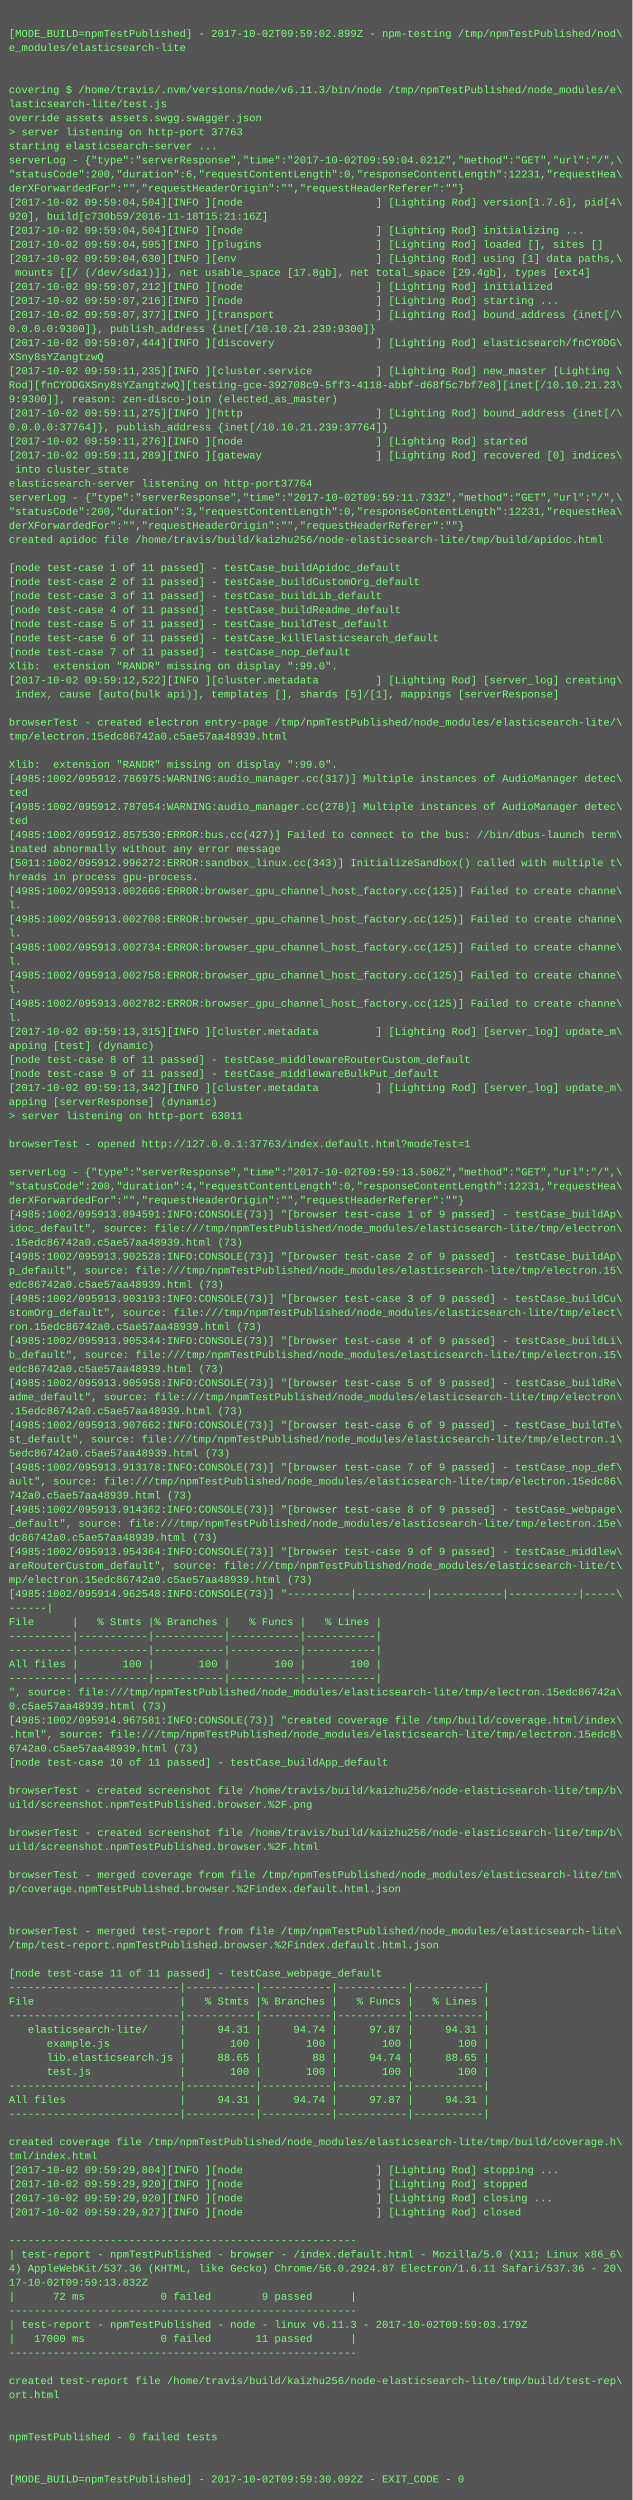
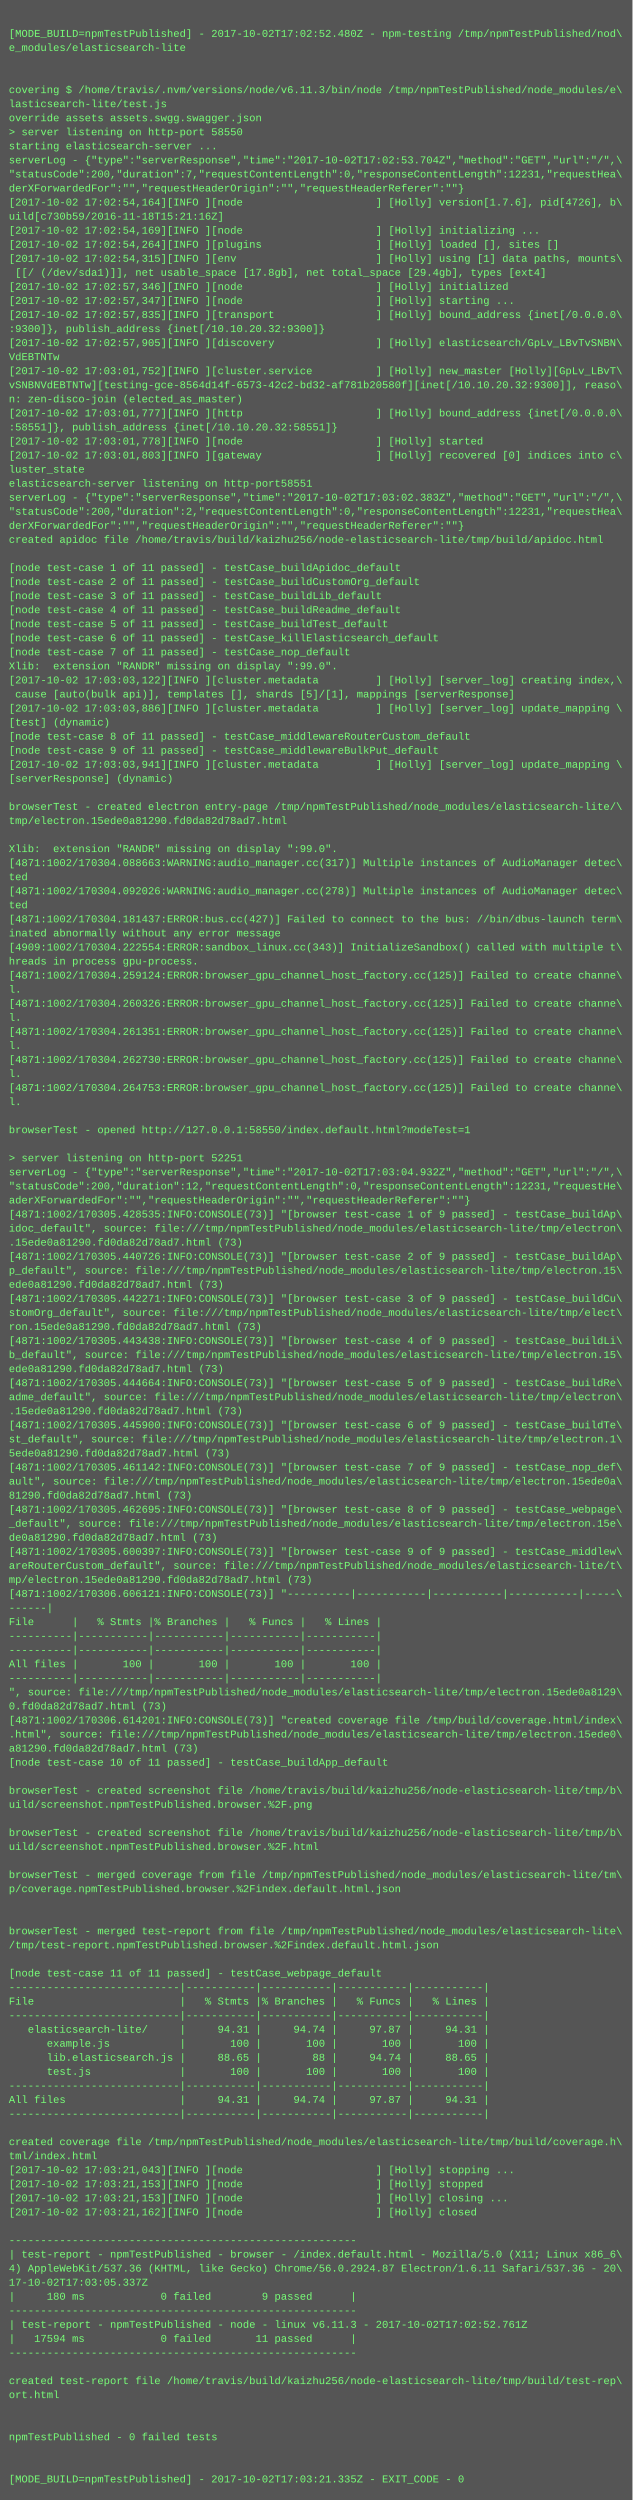
<svg xmlns="http://www.w3.org/2000/svg" height="2846" width="720">
  <rect height="2846" fill="#555" width="720" />
  <text fill="#7f7" font-family="Courier New" font-size="12" xml:space="preserve">
    <tspan x="10" y="26" />
-     <tspan x="10" y="42">[MODE_BUILD=npmTestPublished] - 2017-10-02T09:59:02.899Z - npm-testing /tmp/npmTestPublished/nod\</tspan>
+     <tspan x="10" y="42">[MODE_BUILD=npmTestPublished] - 2017-10-02T17:02:52.480Z - npm-testing /tmp/npmTestPublished/nod\</tspan>
    <tspan x="10" y="58">e_modules/elasticsearch-lite</tspan>
    <tspan x="10" y="74" />
    <tspan x="10" y="90" />
    <tspan x="10" y="106">covering $ /home/travis/.nvm/versions/node/v6.11.3/bin/node /tmp/npmTestPublished/node_modules/e\</tspan>
    <tspan x="10" y="122">lasticsearch-lite/test.js</tspan>
    <tspan x="10" y="138">override assets assets.swgg.swagger.json</tspan>
-     <tspan x="10" y="154">&gt; server listening on http-port 37763</tspan>
+     <tspan x="10" y="154">&gt; server listening on http-port 58550</tspan>
    <tspan x="10" y="170">starting elasticsearch-server ...</tspan>
-     <tspan x="10" y="186">serverLog - {"type":"serverResponse","time":"2017-10-02T09:59:04.021Z","method":"GET","url":"/",\</tspan>
-     <tspan x="10" y="202">"statusCode":200,"duration":6,"requestContentLength":0,"responseContentLength":12231,"requestHea\</tspan>
+     <tspan x="10" y="186">serverLog - {"type":"serverResponse","time":"2017-10-02T17:02:53.704Z","method":"GET","url":"/",\</tspan>
+     <tspan x="10" y="202">"statusCode":200,"duration":7,"requestContentLength":0,"responseContentLength":12231,"requestHea\</tspan>
    <tspan x="10" y="218">derXForwardedFor":"","requestHeaderOrigin":"","requestHeaderReferer":""}</tspan>
-     <tspan x="10" y="234">[2017-10-02 09:59:04,504][INFO ][node                     ] [Lighting Rod] version[1.7.6], pid[4\</tspan>
-     <tspan x="10" y="250">920], build[c730b59/2016-11-18T15:21:16Z]</tspan>
-     <tspan x="10" y="266">[2017-10-02 09:59:04,504][INFO ][node                     ] [Lighting Rod] initializing ...</tspan>
-     <tspan x="10" y="282">[2017-10-02 09:59:04,595][INFO ][plugins                  ] [Lighting Rod] loaded [], sites []</tspan>
-     <tspan x="10" y="298">[2017-10-02 09:59:04,630][INFO ][env                      ] [Lighting Rod] using [1] data paths,\</tspan>
-     <tspan x="10" y="314"> mounts [[/ (/dev/sda1)]], net usable_space [17.8gb], net total_space [29.4gb], types [ext4]</tspan>
-     <tspan x="10" y="330">[2017-10-02 09:59:07,212][INFO ][node                     ] [Lighting Rod] initialized</tspan>
-     <tspan x="10" y="346">[2017-10-02 09:59:07,216][INFO ][node                     ] [Lighting Rod] starting ...</tspan>
-     <tspan x="10" y="362">[2017-10-02 09:59:07,377][INFO ][transport                ] [Lighting Rod] bound_address {inet[/\</tspan>
-     <tspan x="10" y="378">0.0.0.0:9300]}, publish_address {inet[/10.10.21.239:9300]}</tspan>
-     <tspan x="10" y="394">[2017-10-02 09:59:07,444][INFO ][discovery                ] [Lighting Rod] elasticsearch/fnCYODG\</tspan>
-     <tspan x="10" y="410">XSny8sYZangtzwQ</tspan>
-     <tspan x="10" y="426">[2017-10-02 09:59:11,235][INFO ][cluster.service          ] [Lighting Rod] new_master [Lighting \</tspan>
-     <tspan x="10" y="442">Rod][fnCYODGXSny8sYZangtzwQ][testing-gce-392708c9-5ff3-4118-abbf-d68f5c7bf7e8][inet[/10.10.21.23\</tspan>
-     <tspan x="10" y="458">9:9300]], reason: zen-disco-join (elected_as_master)</tspan>
-     <tspan x="10" y="474">[2017-10-02 09:59:11,275][INFO ][http                     ] [Lighting Rod] bound_address {inet[/\</tspan>
-     <tspan x="10" y="490">0.0.0.0:37764]}, publish_address {inet[/10.10.21.239:37764]}</tspan>
-     <tspan x="10" y="506">[2017-10-02 09:59:11,276][INFO ][node                     ] [Lighting Rod] started</tspan>
-     <tspan x="10" y="522">[2017-10-02 09:59:11,289][INFO ][gateway                  ] [Lighting Rod] recovered [0] indices\</tspan>
-     <tspan x="10" y="538"> into cluster_state</tspan>
-     <tspan x="10" y="554">elasticsearch-server listening on http-port37764</tspan>
-     <tspan x="10" y="570">serverLog - {"type":"serverResponse","time":"2017-10-02T09:59:11.733Z","method":"GET","url":"/",\</tspan>
-     <tspan x="10" y="586">"statusCode":200,"duration":3,"requestContentLength":0,"responseContentLength":12231,"requestHea\</tspan>
+     <tspan x="10" y="234">[2017-10-02 17:02:54,164][INFO ][node                     ] [Holly] version[1.7.6], pid[4726], b\</tspan>
+     <tspan x="10" y="250">uild[c730b59/2016-11-18T15:21:16Z]</tspan>
+     <tspan x="10" y="266">[2017-10-02 17:02:54,169][INFO ][node                     ] [Holly] initializing ...</tspan>
+     <tspan x="10" y="282">[2017-10-02 17:02:54,264][INFO ][plugins                  ] [Holly] loaded [], sites []</tspan>
+     <tspan x="10" y="298">[2017-10-02 17:02:54,315][INFO ][env                      ] [Holly] using [1] data paths, mounts\</tspan>
+     <tspan x="10" y="314"> [[/ (/dev/sda1)]], net usable_space [17.8gb], net total_space [29.4gb], types [ext4]</tspan>
+     <tspan x="10" y="330">[2017-10-02 17:02:57,346][INFO ][node                     ] [Holly] initialized</tspan>
+     <tspan x="10" y="346">[2017-10-02 17:02:57,347][INFO ][node                     ] [Holly] starting ...</tspan>
+     <tspan x="10" y="362">[2017-10-02 17:02:57,835][INFO ][transport                ] [Holly] bound_address {inet[/0.0.0.0\</tspan>
+     <tspan x="10" y="378">:9300]}, publish_address {inet[/10.10.20.32:9300]}</tspan>
+     <tspan x="10" y="394">[2017-10-02 17:02:57,905][INFO ][discovery                ] [Holly] elasticsearch/GpLv_LBvTvSNBN\</tspan>
+     <tspan x="10" y="410">VdEBTNTw</tspan>
+     <tspan x="10" y="426">[2017-10-02 17:03:01,752][INFO ][cluster.service          ] [Holly] new_master [Holly][GpLv_LBvT\</tspan>
+     <tspan x="10" y="442">vSNBNVdEBTNTw][testing-gce-8564d14f-6573-42c2-bd32-af781b20580f][inet[/10.10.20.32:9300]], reaso\</tspan>
+     <tspan x="10" y="458">n: zen-disco-join (elected_as_master)</tspan>
+     <tspan x="10" y="474">[2017-10-02 17:03:01,777][INFO ][http                     ] [Holly] bound_address {inet[/0.0.0.0\</tspan>
+     <tspan x="10" y="490">:58551]}, publish_address {inet[/10.10.20.32:58551]}</tspan>
+     <tspan x="10" y="506">[2017-10-02 17:03:01,778][INFO ][node                     ] [Holly] started</tspan>
+     <tspan x="10" y="522">[2017-10-02 17:03:01,803][INFO ][gateway                  ] [Holly] recovered [0] indices into c\</tspan>
+     <tspan x="10" y="538">luster_state</tspan>
+     <tspan x="10" y="554">elasticsearch-server listening on http-port58551</tspan>
+     <tspan x="10" y="570">serverLog - {"type":"serverResponse","time":"2017-10-02T17:03:02.383Z","method":"GET","url":"/",\</tspan>
+     <tspan x="10" y="586">"statusCode":200,"duration":2,"requestContentLength":0,"responseContentLength":12231,"requestHea\</tspan>
    <tspan x="10" y="602">derXForwardedFor":"","requestHeaderOrigin":"","requestHeaderReferer":""}</tspan>
    <tspan x="10" y="618">created apidoc file /home/travis/build/kaizhu256/node-elasticsearch-lite/tmp/build/apidoc.html</tspan>
    <tspan x="10" y="634" />
    <tspan x="10" y="650">[node test-case 1 of 11 passed] - testCase_buildApidoc_default</tspan>
    <tspan x="10" y="666">[node test-case 2 of 11 passed] - testCase_buildCustomOrg_default</tspan>
    <tspan x="10" y="682">[node test-case 3 of 11 passed] - testCase_buildLib_default</tspan>
    <tspan x="10" y="698">[node test-case 4 of 11 passed] - testCase_buildReadme_default</tspan>
    <tspan x="10" y="714">[node test-case 5 of 11 passed] - testCase_buildTest_default</tspan>
    <tspan x="10" y="730">[node test-case 6 of 11 passed] - testCase_killElasticsearch_default</tspan>
    <tspan x="10" y="746">[node test-case 7 of 11 passed] - testCase_nop_default</tspan>
    <tspan x="10" y="762">Xlib:  extension "RANDR" missing on display ":99.0".</tspan>
-     <tspan x="10" y="778">[2017-10-02 09:59:12,522][INFO ][cluster.metadata         ] [Lighting Rod] [server_log] creating\</tspan>
-     <tspan x="10" y="794"> index, cause [auto(bulk api)], templates [], shards [5]/[1], mappings [serverResponse]</tspan>
-     <tspan x="10" y="810" />
-     <tspan x="10" y="826">browserTest - created electron entry-page /tmp/npmTestPublished/node_modules/elasticsearch-lite/\</tspan>
-     <tspan x="10" y="842">tmp/electron.15edc86742a0.c5ae57aa48939.html</tspan>
-     <tspan x="10" y="858" />
-     <tspan x="10" y="874">Xlib:  extension "RANDR" missing on display ":99.0".</tspan>
-     <tspan x="10" y="890">[4985:1002/095912.786975:WARNING:audio_manager.cc(317)] Multiple instances of AudioManager detec\</tspan>
-     <tspan x="10" y="906">ted</tspan>
-     <tspan x="10" y="922">[4985:1002/095912.787054:WARNING:audio_manager.cc(278)] Multiple instances of AudioManager detec\</tspan>
-     <tspan x="10" y="938">ted</tspan>
-     <tspan x="10" y="954">[4985:1002/095912.857530:ERROR:bus.cc(427)] Failed to connect to the bus: //bin/dbus-launch term\</tspan>
-     <tspan x="10" y="970">inated abnormally without any error message</tspan>
-     <tspan x="10" y="986">[5011:1002/095912.996272:ERROR:sandbox_linux.cc(343)] InitializeSandbox() called with multiple t\</tspan>
-     <tspan x="10" y="1002">hreads in process gpu-process. </tspan>
-     <tspan x="10" y="1018">[4985:1002/095913.002666:ERROR:browser_gpu_channel_host_factory.cc(125)] Failed to create channe\</tspan>
-     <tspan x="10" y="1034">l.</tspan>
-     <tspan x="10" y="1050">[4985:1002/095913.002708:ERROR:browser_gpu_channel_host_factory.cc(125)] Failed to create channe\</tspan>
-     <tspan x="10" y="1066">l.</tspan>
-     <tspan x="10" y="1082">[4985:1002/095913.002734:ERROR:browser_gpu_channel_host_factory.cc(125)] Failed to create channe\</tspan>
-     <tspan x="10" y="1098">l.</tspan>
-     <tspan x="10" y="1114">[4985:1002/095913.002758:ERROR:browser_gpu_channel_host_factory.cc(125)] Failed to create channe\</tspan>
+     <tspan x="10" y="778">[2017-10-02 17:03:03,122][INFO ][cluster.metadata         ] [Holly] [server_log] creating index,\</tspan>
+     <tspan x="10" y="794"> cause [auto(bulk api)], templates [], shards [5]/[1], mappings [serverResponse]</tspan>
+     <tspan x="10" y="810">[2017-10-02 17:03:03,886][INFO ][cluster.metadata         ] [Holly] [server_log] update_mapping \</tspan>
+     <tspan x="10" y="826">[test] (dynamic)</tspan>
+     <tspan x="10" y="842">[node test-case 8 of 11 passed] - testCase_middlewareRouterCustom_default</tspan>
+     <tspan x="10" y="858">[node test-case 9 of 11 passed] - testCase_middlewareBulkPut_default</tspan>
+     <tspan x="10" y="874">[2017-10-02 17:03:03,941][INFO ][cluster.metadata         ] [Holly] [server_log] update_mapping \</tspan>
+     <tspan x="10" y="890">[serverResponse] (dynamic)</tspan>
+     <tspan x="10" y="906" />
+     <tspan x="10" y="922">browserTest - created electron entry-page /tmp/npmTestPublished/node_modules/elasticsearch-lite/\</tspan>
+     <tspan x="10" y="938">tmp/electron.15ede0a81290.fd0da82d78ad7.html</tspan>
+     <tspan x="10" y="954" />
+     <tspan x="10" y="970">Xlib:  extension "RANDR" missing on display ":99.0".</tspan>
+     <tspan x="10" y="986">[4871:1002/170304.088663:WARNING:audio_manager.cc(317)] Multiple instances of AudioManager detec\</tspan>
+     <tspan x="10" y="1002">ted</tspan>
+     <tspan x="10" y="1018">[4871:1002/170304.092026:WARNING:audio_manager.cc(278)] Multiple instances of AudioManager detec\</tspan>
+     <tspan x="10" y="1034">ted</tspan>
+     <tspan x="10" y="1050">[4871:1002/170304.181437:ERROR:bus.cc(427)] Failed to connect to the bus: //bin/dbus-launch term\</tspan>
+     <tspan x="10" y="1066">inated abnormally without any error message</tspan>
+     <tspan x="10" y="1082">[4909:1002/170304.222554:ERROR:sandbox_linux.cc(343)] InitializeSandbox() called with multiple t\</tspan>
+     <tspan x="10" y="1098">hreads in process gpu-process. </tspan>
+     <tspan x="10" y="1114">[4871:1002/170304.259124:ERROR:browser_gpu_channel_host_factory.cc(125)] Failed to create channe\</tspan>
    <tspan x="10" y="1130">l.</tspan>
-     <tspan x="10" y="1146">[4985:1002/095913.002782:ERROR:browser_gpu_channel_host_factory.cc(125)] Failed to create channe\</tspan>
+     <tspan x="10" y="1146">[4871:1002/170304.260326:ERROR:browser_gpu_channel_host_factory.cc(125)] Failed to create channe\</tspan>
    <tspan x="10" y="1162">l.</tspan>
-     <tspan x="10" y="1178">[2017-10-02 09:59:13,315][INFO ][cluster.metadata         ] [Lighting Rod] [server_log] update_m\</tspan>
-     <tspan x="10" y="1194">apping [test] (dynamic)</tspan>
-     <tspan x="10" y="1210">[node test-case 8 of 11 passed] - testCase_middlewareRouterCustom_default</tspan>
-     <tspan x="10" y="1226">[node test-case 9 of 11 passed] - testCase_middlewareBulkPut_default</tspan>
-     <tspan x="10" y="1242">[2017-10-02 09:59:13,342][INFO ][cluster.metadata         ] [Lighting Rod] [server_log] update_m\</tspan>
-     <tspan x="10" y="1258">apping [serverResponse] (dynamic)</tspan>
-     <tspan x="10" y="1274">&gt; server listening on http-port 63011</tspan>
-     <tspan x="10" y="1290" />
-     <tspan x="10" y="1306">browserTest - opened http://127.0.0.1:37763/index.default.html?modeTest=1</tspan>
-     <tspan x="10" y="1322" />
-     <tspan x="10" y="1338">serverLog - {"type":"serverResponse","time":"2017-10-02T09:59:13.506Z","method":"GET","url":"/",\</tspan>
-     <tspan x="10" y="1354">"statusCode":200,"duration":4,"requestContentLength":0,"responseContentLength":12231,"requestHea\</tspan>
-     <tspan x="10" y="1370">derXForwardedFor":"","requestHeaderOrigin":"","requestHeaderReferer":""}</tspan>
-     <tspan x="10" y="1386">[4985:1002/095913.894591:INFO:CONSOLE(73)] "[browser test-case 1 of 9 passed] - testCase_buildAp\</tspan>
+     <tspan x="10" y="1178">[4871:1002/170304.261351:ERROR:browser_gpu_channel_host_factory.cc(125)] Failed to create channe\</tspan>
+     <tspan x="10" y="1194">l.</tspan>
+     <tspan x="10" y="1210">[4871:1002/170304.262730:ERROR:browser_gpu_channel_host_factory.cc(125)] Failed to create channe\</tspan>
+     <tspan x="10" y="1226">l.</tspan>
+     <tspan x="10" y="1242">[4871:1002/170304.264753:ERROR:browser_gpu_channel_host_factory.cc(125)] Failed to create channe\</tspan>
+     <tspan x="10" y="1258">l.</tspan>
+     <tspan x="10" y="1274" />
+     <tspan x="10" y="1290">browserTest - opened http://127.0.0.1:58550/index.default.html?modeTest=1</tspan>
+     <tspan x="10" y="1306" />
+     <tspan x="10" y="1322">&gt; server listening on http-port 52251</tspan>
+     <tspan x="10" y="1338">serverLog - {"type":"serverResponse","time":"2017-10-02T17:03:04.932Z","method":"GET","url":"/",\</tspan>
+     <tspan x="10" y="1354">"statusCode":200,"duration":12,"requestContentLength":0,"responseContentLength":12231,"requestHe\</tspan>
+     <tspan x="10" y="1370">aderXForwardedFor":"","requestHeaderOrigin":"","requestHeaderReferer":""}</tspan>
+     <tspan x="10" y="1386">[4871:1002/170305.428535:INFO:CONSOLE(73)] "[browser test-case 1 of 9 passed] - testCase_buildAp\</tspan>
    <tspan x="10" y="1402">idoc_default", source: file:///tmp/npmTestPublished/node_modules/elasticsearch-lite/tmp/electron\</tspan>
-     <tspan x="10" y="1418">.15edc86742a0.c5ae57aa48939.html (73)</tspan>
-     <tspan x="10" y="1434">[4985:1002/095913.902528:INFO:CONSOLE(73)] "[browser test-case 2 of 9 passed] - testCase_buildAp\</tspan>
+     <tspan x="10" y="1418">.15ede0a81290.fd0da82d78ad7.html (73)</tspan>
+     <tspan x="10" y="1434">[4871:1002/170305.440726:INFO:CONSOLE(73)] "[browser test-case 2 of 9 passed] - testCase_buildAp\</tspan>
    <tspan x="10" y="1450">p_default", source: file:///tmp/npmTestPublished/node_modules/elasticsearch-lite/tmp/electron.15\</tspan>
-     <tspan x="10" y="1466">edc86742a0.c5ae57aa48939.html (73)</tspan>
-     <tspan x="10" y="1482">[4985:1002/095913.903193:INFO:CONSOLE(73)] "[browser test-case 3 of 9 passed] - testCase_buildCu\</tspan>
+     <tspan x="10" y="1466">ede0a81290.fd0da82d78ad7.html (73)</tspan>
+     <tspan x="10" y="1482">[4871:1002/170305.442271:INFO:CONSOLE(73)] "[browser test-case 3 of 9 passed] - testCase_buildCu\</tspan>
    <tspan x="10" y="1498">stomOrg_default", source: file:///tmp/npmTestPublished/node_modules/elasticsearch-lite/tmp/elect\</tspan>
-     <tspan x="10" y="1514">ron.15edc86742a0.c5ae57aa48939.html (73)</tspan>
-     <tspan x="10" y="1530">[4985:1002/095913.905344:INFO:CONSOLE(73)] "[browser test-case 4 of 9 passed] - testCase_buildLi\</tspan>
+     <tspan x="10" y="1514">ron.15ede0a81290.fd0da82d78ad7.html (73)</tspan>
+     <tspan x="10" y="1530">[4871:1002/170305.443438:INFO:CONSOLE(73)] "[browser test-case 4 of 9 passed] - testCase_buildLi\</tspan>
    <tspan x="10" y="1546">b_default", source: file:///tmp/npmTestPublished/node_modules/elasticsearch-lite/tmp/electron.15\</tspan>
-     <tspan x="10" y="1562">edc86742a0.c5ae57aa48939.html (73)</tspan>
-     <tspan x="10" y="1578">[4985:1002/095913.905958:INFO:CONSOLE(73)] "[browser test-case 5 of 9 passed] - testCase_buildRe\</tspan>
+     <tspan x="10" y="1562">ede0a81290.fd0da82d78ad7.html (73)</tspan>
+     <tspan x="10" y="1578">[4871:1002/170305.444664:INFO:CONSOLE(73)] "[browser test-case 5 of 9 passed] - testCase_buildRe\</tspan>
    <tspan x="10" y="1594">adme_default", source: file:///tmp/npmTestPublished/node_modules/elasticsearch-lite/tmp/electron\</tspan>
-     <tspan x="10" y="1610">.15edc86742a0.c5ae57aa48939.html (73)</tspan>
-     <tspan x="10" y="1626">[4985:1002/095913.907662:INFO:CONSOLE(73)] "[browser test-case 6 of 9 passed] - testCase_buildTe\</tspan>
+     <tspan x="10" y="1610">.15ede0a81290.fd0da82d78ad7.html (73)</tspan>
+     <tspan x="10" y="1626">[4871:1002/170305.445900:INFO:CONSOLE(73)] "[browser test-case 6 of 9 passed] - testCase_buildTe\</tspan>
    <tspan x="10" y="1642">st_default", source: file:///tmp/npmTestPublished/node_modules/elasticsearch-lite/tmp/electron.1\</tspan>
-     <tspan x="10" y="1658">5edc86742a0.c5ae57aa48939.html (73)</tspan>
-     <tspan x="10" y="1674">[4985:1002/095913.913178:INFO:CONSOLE(73)] "[browser test-case 7 of 9 passed] - testCase_nop_def\</tspan>
-     <tspan x="10" y="1690">ault", source: file:///tmp/npmTestPublished/node_modules/elasticsearch-lite/tmp/electron.15edc86\</tspan>
-     <tspan x="10" y="1706">742a0.c5ae57aa48939.html (73)</tspan>
-     <tspan x="10" y="1722">[4985:1002/095913.914362:INFO:CONSOLE(73)] "[browser test-case 8 of 9 passed] - testCase_webpage\</tspan>
+     <tspan x="10" y="1658">5ede0a81290.fd0da82d78ad7.html (73)</tspan>
+     <tspan x="10" y="1674">[4871:1002/170305.461142:INFO:CONSOLE(73)] "[browser test-case 7 of 9 passed] - testCase_nop_def\</tspan>
+     <tspan x="10" y="1690">ault", source: file:///tmp/npmTestPublished/node_modules/elasticsearch-lite/tmp/electron.15ede0a\</tspan>
+     <tspan x="10" y="1706">81290.fd0da82d78ad7.html (73)</tspan>
+     <tspan x="10" y="1722">[4871:1002/170305.462695:INFO:CONSOLE(73)] "[browser test-case 8 of 9 passed] - testCase_webpage\</tspan>
    <tspan x="10" y="1738">_default", source: file:///tmp/npmTestPublished/node_modules/elasticsearch-lite/tmp/electron.15e\</tspan>
-     <tspan x="10" y="1754">dc86742a0.c5ae57aa48939.html (73)</tspan>
-     <tspan x="10" y="1770">[4985:1002/095913.954364:INFO:CONSOLE(73)] "[browser test-case 9 of 9 passed] - testCase_middlew\</tspan>
+     <tspan x="10" y="1754">de0a81290.fd0da82d78ad7.html (73)</tspan>
+     <tspan x="10" y="1770">[4871:1002/170305.600397:INFO:CONSOLE(73)] "[browser test-case 9 of 9 passed] - testCase_middlew\</tspan>
    <tspan x="10" y="1786">areRouterCustom_default", source: file:///tmp/npmTestPublished/node_modules/elasticsearch-lite/t\</tspan>
-     <tspan x="10" y="1802">mp/electron.15edc86742a0.c5ae57aa48939.html (73)</tspan>
-     <tspan x="10" y="1818">[4985:1002/095914.962548:INFO:CONSOLE(73)] "----------|-----------|-----------|-----------|-----\</tspan>
+     <tspan x="10" y="1802">mp/electron.15ede0a81290.fd0da82d78ad7.html (73)</tspan>
+     <tspan x="10" y="1818">[4871:1002/170306.606121:INFO:CONSOLE(73)] "----------|-----------|-----------|-----------|-----\</tspan>
    <tspan x="10" y="1834">------|</tspan>
    <tspan x="10" y="1850">File      |   % Stmts |% Branches |   % Funcs |   % Lines |</tspan>
    <tspan x="10" y="1866">----------|-----------|-----------|-----------|-----------|</tspan>
    <tspan x="10" y="1882">----------|-----------|-----------|-----------|-----------|</tspan>
    <tspan x="10" y="1898">All files |       100 |       100 |       100 |       100 |</tspan>
    <tspan x="10" y="1914">----------|-----------|-----------|-----------|-----------|</tspan>
-     <tspan x="10" y="1930">", source: file:///tmp/npmTestPublished/node_modules/elasticsearch-lite/tmp/electron.15edc86742a\</tspan>
-     <tspan x="10" y="1946">0.c5ae57aa48939.html (73)</tspan>
-     <tspan x="10" y="1962">[4985:1002/095914.967581:INFO:CONSOLE(73)] "created coverage file /tmp/build/coverage.html/index\</tspan>
-     <tspan x="10" y="1978">.html", source: file:///tmp/npmTestPublished/node_modules/elasticsearch-lite/tmp/electron.15edc8\</tspan>
-     <tspan x="10" y="1994">6742a0.c5ae57aa48939.html (73)</tspan>
+     <tspan x="10" y="1930">", source: file:///tmp/npmTestPublished/node_modules/elasticsearch-lite/tmp/electron.15ede0a8129\</tspan>
+     <tspan x="10" y="1946">0.fd0da82d78ad7.html (73)</tspan>
+     <tspan x="10" y="1962">[4871:1002/170306.614201:INFO:CONSOLE(73)] "created coverage file /tmp/build/coverage.html/index\</tspan>
+     <tspan x="10" y="1978">.html", source: file:///tmp/npmTestPublished/node_modules/elasticsearch-lite/tmp/electron.15ede0\</tspan>
+     <tspan x="10" y="1994">a81290.fd0da82d78ad7.html (73)</tspan>
    <tspan x="10" y="2010">[node test-case 10 of 11 passed] - testCase_buildApp_default</tspan>
    <tspan x="10" y="2026" />
    <tspan x="10" y="2042">browserTest - created screenshot file /home/travis/build/kaizhu256/node-elasticsearch-lite/tmp/b\</tspan>
    <tspan x="10" y="2058">uild/screenshot.npmTestPublished.browser.%2F.png</tspan>
    <tspan x="10" y="2074" />
    <tspan x="10" y="2090">browserTest - created screenshot file /home/travis/build/kaizhu256/node-elasticsearch-lite/tmp/b\</tspan>
    <tspan x="10" y="2106">uild/screenshot.npmTestPublished.browser.%2F.html</tspan>
    <tspan x="10" y="2122" />
    <tspan x="10" y="2138">browserTest - merged coverage from file /tmp/npmTestPublished/node_modules/elasticsearch-lite/tm\</tspan>
    <tspan x="10" y="2154">p/coverage.npmTestPublished.browser.%2Findex.default.html.json</tspan>
    <tspan x="10" y="2170" />
    <tspan x="10" y="2186" />
    <tspan x="10" y="2202">browserTest - merged test-report from file /tmp/npmTestPublished/node_modules/elasticsearch-lite\</tspan>
    <tspan x="10" y="2218">/tmp/test-report.npmTestPublished.browser.%2Findex.default.html.json</tspan>
    <tspan x="10" y="2234" />
    <tspan x="10" y="2250">[node test-case 11 of 11 passed] - testCase_webpage_default</tspan>
    <tspan x="10" y="2266">---------------------------|-----------|-----------|-----------|-----------|</tspan>
    <tspan x="10" y="2282">File                       |   % Stmts |% Branches |   % Funcs |   % Lines |</tspan>
    <tspan x="10" y="2298">---------------------------|-----------|-----------|-----------|-----------|</tspan>
    <tspan x="10" y="2314">   elasticsearch-lite/     |     94.31 |     94.74 |     97.87 |     94.31 |</tspan>
    <tspan x="10" y="2330">      example.js           |       100 |       100 |       100 |       100 |</tspan>
    <tspan x="10" y="2346">      lib.elasticsearch.js |     88.65 |        88 |     94.74 |     88.65 |</tspan>
    <tspan x="10" y="2362">      test.js              |       100 |       100 |       100 |       100 |</tspan>
    <tspan x="10" y="2378">---------------------------|-----------|-----------|-----------|-----------|</tspan>
    <tspan x="10" y="2394">All files                  |     94.31 |     94.74 |     97.87 |     94.31 |</tspan>
    <tspan x="10" y="2410">---------------------------|-----------|-----------|-----------|-----------|</tspan>
    <tspan x="10" y="2426" />
    <tspan x="10" y="2442">created coverage file /tmp/npmTestPublished/node_modules/elasticsearch-lite/tmp/build/coverage.h\</tspan>
    <tspan x="10" y="2458">tml/index.html</tspan>
-     <tspan x="10" y="2474">[2017-10-02 09:59:29,804][INFO ][node                     ] [Lighting Rod] stopping ...</tspan>
-     <tspan x="10" y="2490">[2017-10-02 09:59:29,920][INFO ][node                     ] [Lighting Rod] stopped</tspan>
-     <tspan x="10" y="2506">[2017-10-02 09:59:29,920][INFO ][node                     ] [Lighting Rod] closing ...</tspan>
-     <tspan x="10" y="2522">[2017-10-02 09:59:29,927][INFO ][node                     ] [Lighting Rod] closed</tspan>
+     <tspan x="10" y="2474">[2017-10-02 17:03:21,043][INFO ][node                     ] [Holly] stopping ...</tspan>
+     <tspan x="10" y="2490">[2017-10-02 17:03:21,153][INFO ][node                     ] [Holly] stopped</tspan>
+     <tspan x="10" y="2506">[2017-10-02 17:03:21,153][INFO ][node                     ] [Holly] closing ...</tspan>
+     <tspan x="10" y="2522">[2017-10-02 17:03:21,162][INFO ][node                     ] [Holly] closed</tspan>
    <tspan x="10" y="2538" />
    <tspan x="10" y="2554">-------------------------------------------------------</tspan>
    <tspan x="10" y="2570">| test-report - npmTestPublished - browser - /index.default.html - Mozilla/5.0 (X11; Linux x86_6\</tspan>
    <tspan x="10" y="2586">4) AppleWebKit/537.36 (KHTML, like Gecko) Chrome/56.0.2924.87 Electron/1.6.11 Safari/537.36 - 20\</tspan>
-     <tspan x="10" y="2602">17-10-02T09:59:13.832Z</tspan>
-     <tspan x="10" y="2618">|      72 ms            0 failed        9 passed      |</tspan>
+     <tspan x="10" y="2602">17-10-02T17:03:05.337Z</tspan>
+     <tspan x="10" y="2618">|     180 ms            0 failed        9 passed      |</tspan>
    <tspan x="10" y="2634">-------------------------------------------------------</tspan>
-     <tspan x="10" y="2650">| test-report - npmTestPublished - node - linux v6.11.3 - 2017-10-02T09:59:03.179Z</tspan>
-     <tspan x="10" y="2666">|   17000 ms            0 failed       11 passed      |</tspan>
+     <tspan x="10" y="2650">| test-report - npmTestPublished - node - linux v6.11.3 - 2017-10-02T17:02:52.761Z</tspan>
+     <tspan x="10" y="2666">|   17594 ms            0 failed       11 passed      |</tspan>
    <tspan x="10" y="2682">-------------------------------------------------------</tspan>
    <tspan x="10" y="2698" />
    <tspan x="10" y="2714">created test-report file /home/travis/build/kaizhu256/node-elasticsearch-lite/tmp/build/test-rep\</tspan>
    <tspan x="10" y="2730">ort.html</tspan>
    <tspan x="10" y="2746" />
    <tspan x="10" y="2762" />
    <tspan x="10" y="2778">npmTestPublished - 0 failed tests</tspan>
    <tspan x="10" y="2794" />
    <tspan x="10" y="2810" />
-     <tspan x="10" y="2826">[MODE_BUILD=npmTestPublished] - 2017-10-02T09:59:30.092Z - EXIT_CODE - 0</tspan>
+     <tspan x="10" y="2826">[MODE_BUILD=npmTestPublished] - 2017-10-02T17:03:21.335Z - EXIT_CODE - 0</tspan>
  </text>
</svg>
